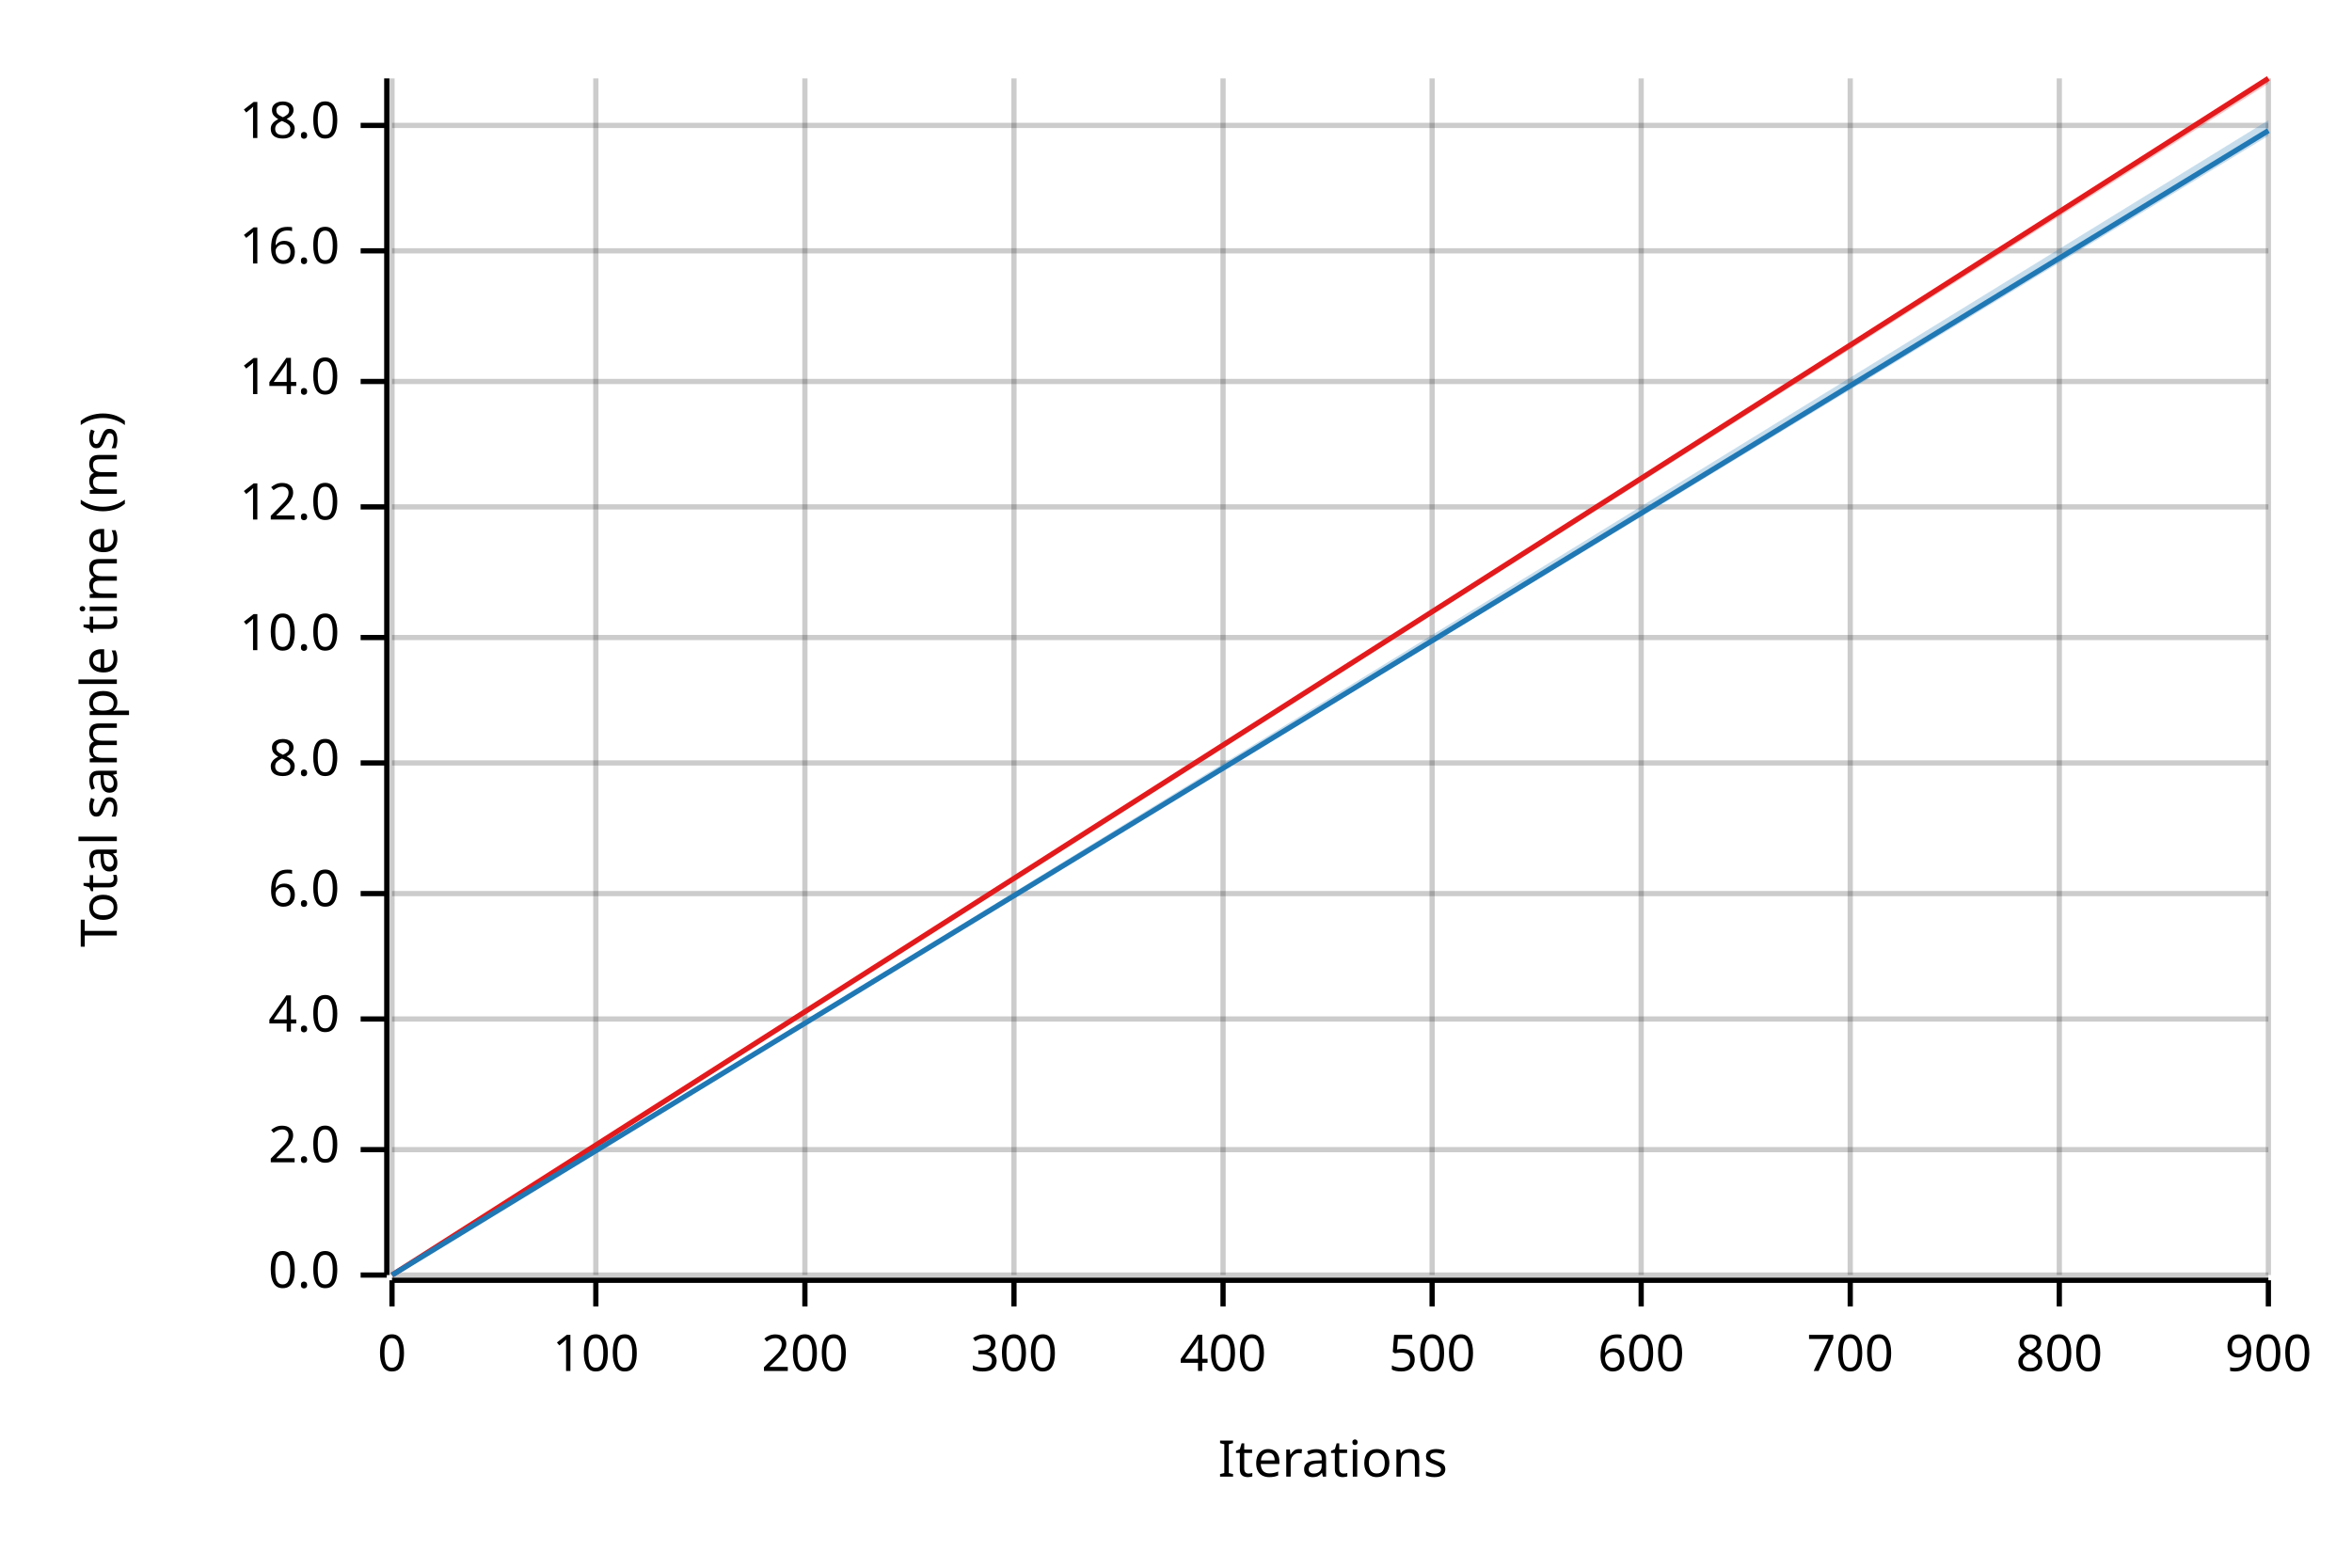
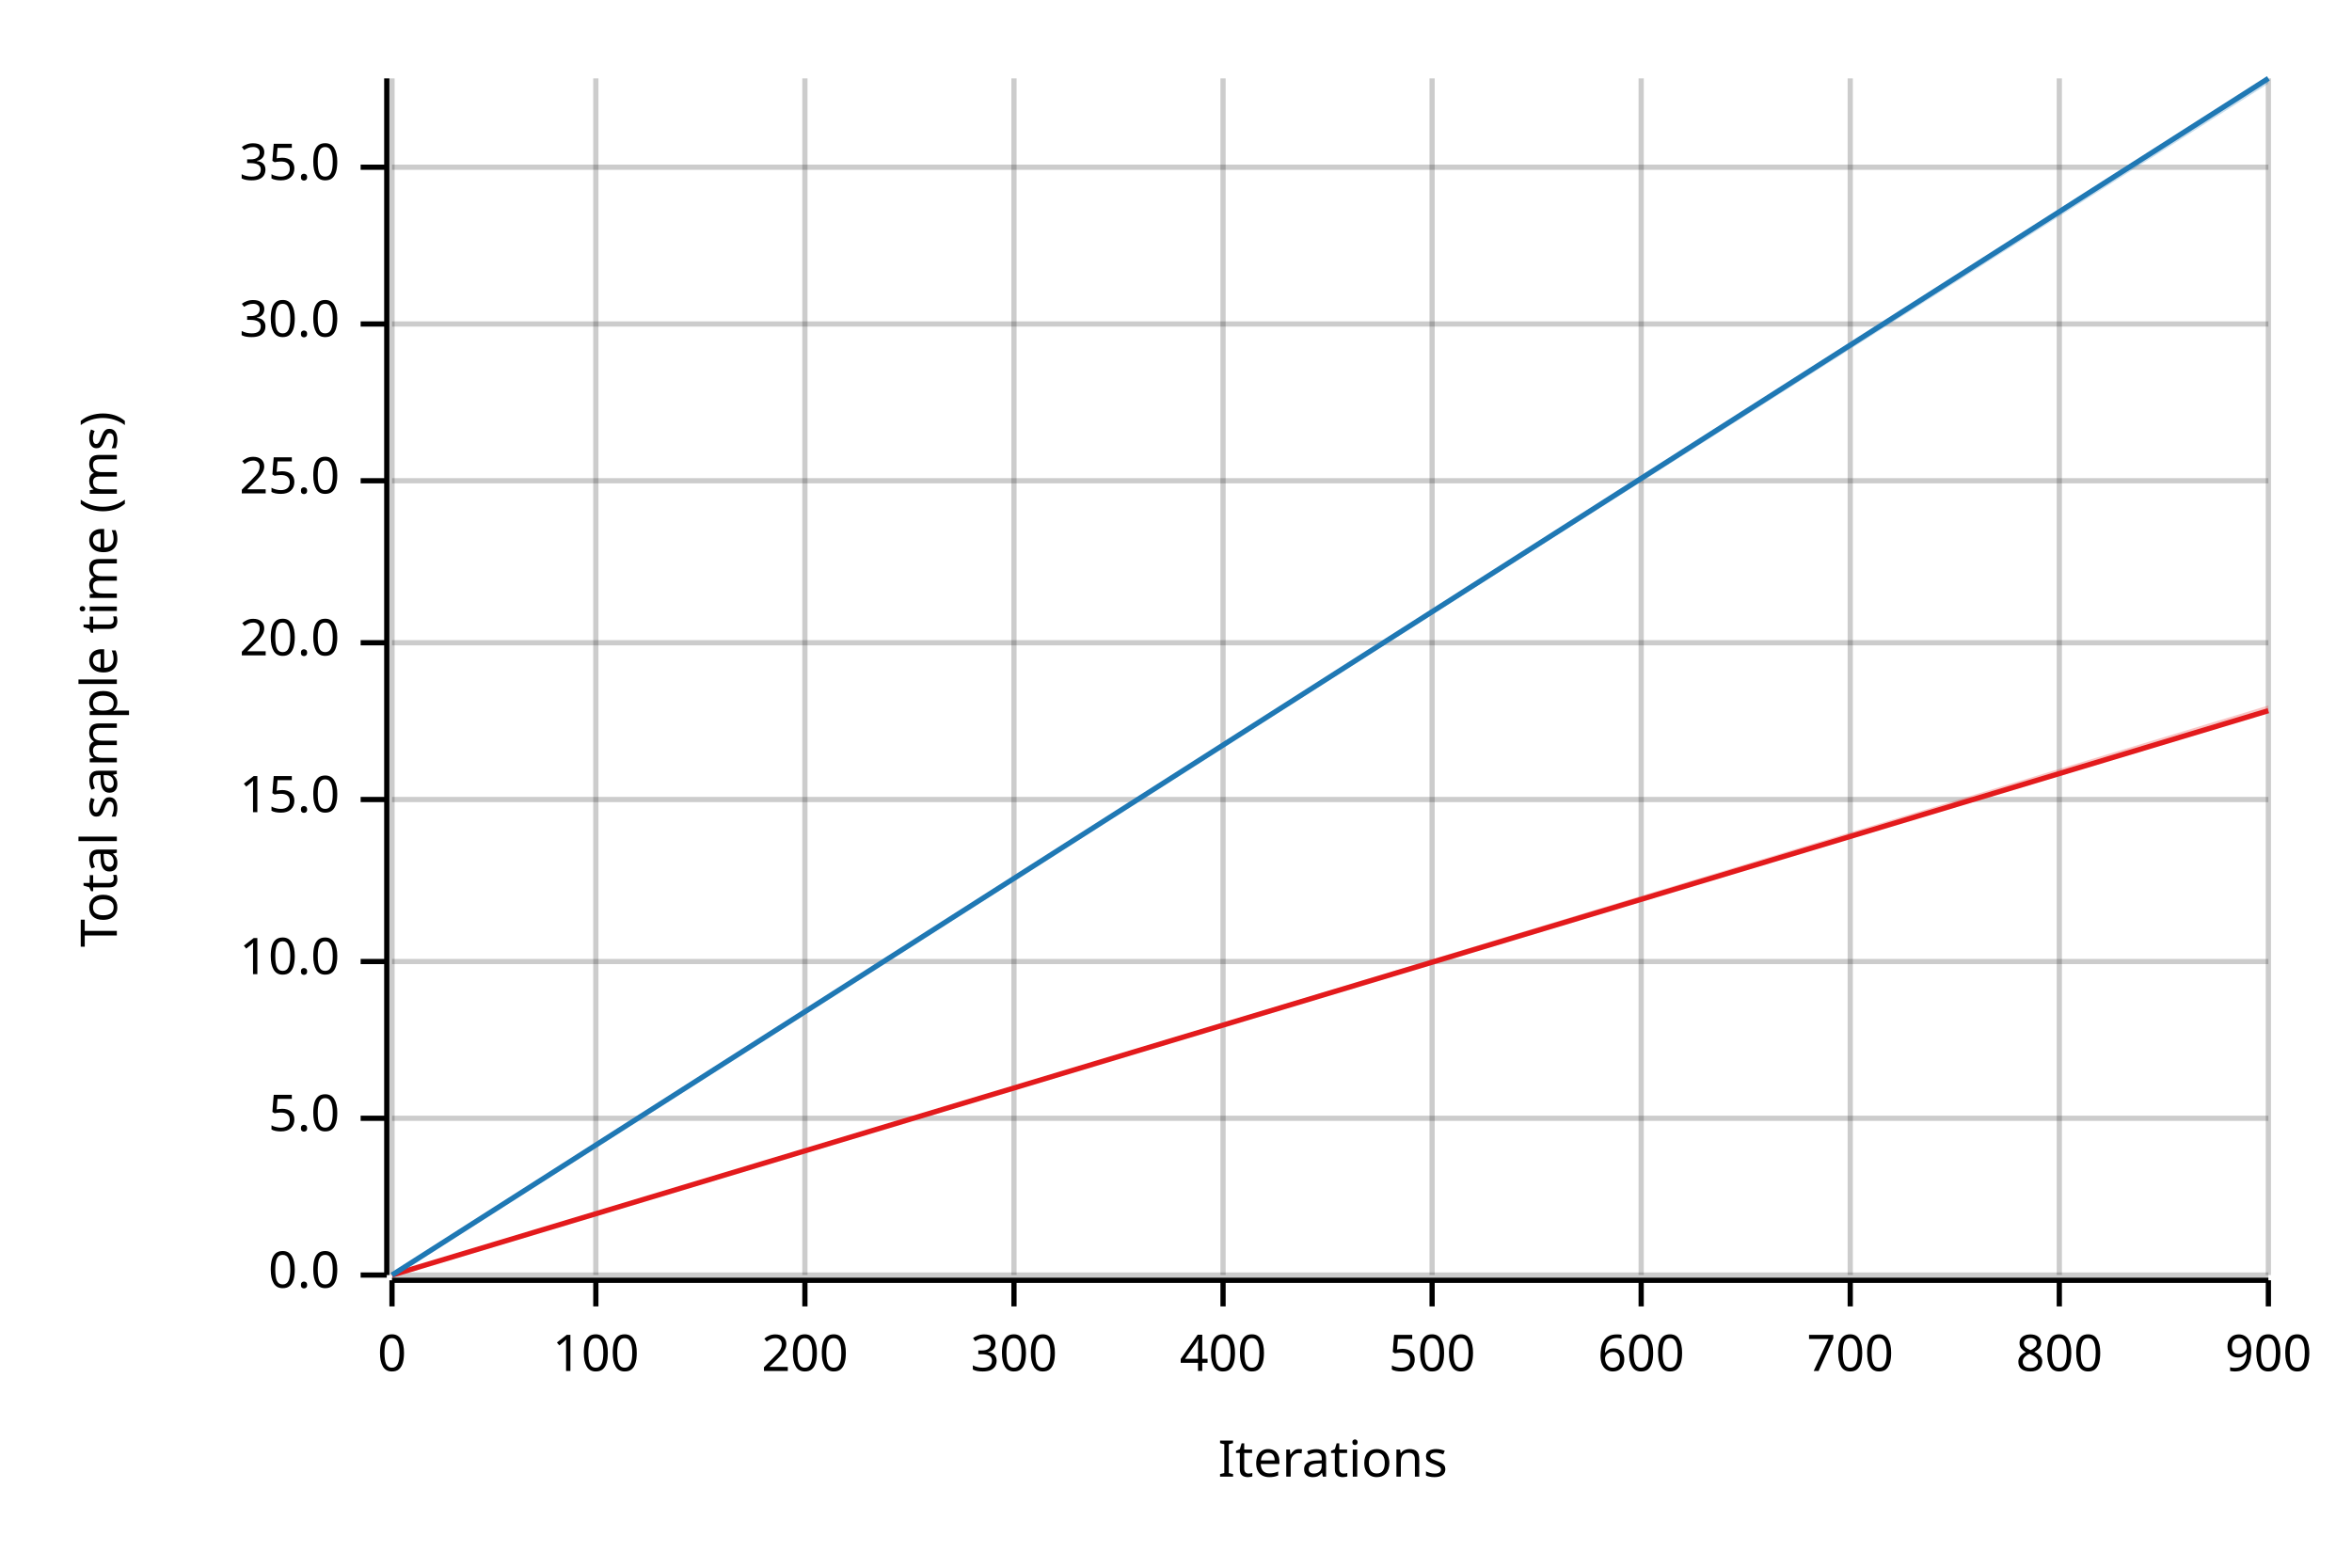
<svg xmlns="http://www.w3.org/2000/svg" width="450" height="300" viewBox="0 0 450 300">
  <text x="15" y="130" dy="0.76em" text-anchor="middle" font-family="sans-serif" font-size="9.677" opacity="1" fill="#000000" transform="rotate(270, 15, 130)">
Total sample time (ms)
</text>
  <text x="255" y="285" dy="-0.5ex" text-anchor="middle" font-family="sans-serif" font-size="9.677" opacity="1" fill="#000000">
Iterations
</text>
  <line opacity="0.2" stroke="#000000" stroke-width="1" x1="75" y1="244" x2="75" y2="15" />
  <line opacity="0.2" stroke="#000000" stroke-width="1" x1="114" y1="244" x2="114" y2="15" />
  <line opacity="0.2" stroke="#000000" stroke-width="1" x1="154" y1="244" x2="154" y2="15" />
  <line opacity="0.2" stroke="#000000" stroke-width="1" x1="194" y1="244" x2="194" y2="15" />
  <line opacity="0.2" stroke="#000000" stroke-width="1" x1="234" y1="244" x2="234" y2="15" />
  <line opacity="0.2" stroke="#000000" stroke-width="1" x1="274" y1="244" x2="274" y2="15" />
  <line opacity="0.2" stroke="#000000" stroke-width="1" x1="314" y1="244" x2="314" y2="15" />
  <line opacity="0.2" stroke="#000000" stroke-width="1" x1="354" y1="244" x2="354" y2="15" />
  <line opacity="0.2" stroke="#000000" stroke-width="1" x1="394" y1="244" x2="394" y2="15" />
  <line opacity="0.2" stroke="#000000" stroke-width="1" x1="434" y1="244" x2="434" y2="15" />
  <line opacity="0.2" stroke="#000000" stroke-width="1" x1="75" y1="244" x2="434" y2="244" />
-   <line opacity="0.2" stroke="#000000" stroke-width="1" x1="75" y1="220" x2="434" y2="220" />
-   <line opacity="0.2" stroke="#000000" stroke-width="1" x1="75" y1="195" x2="434" y2="195" />
-   <line opacity="0.2" stroke="#000000" stroke-width="1" x1="75" y1="171" x2="434" y2="171" />
-   <line opacity="0.2" stroke="#000000" stroke-width="1" x1="75" y1="146" x2="434" y2="146" />
-   <line opacity="0.2" stroke="#000000" stroke-width="1" x1="75" y1="122" x2="434" y2="122" />
-   <line opacity="0.2" stroke="#000000" stroke-width="1" x1="75" y1="97" x2="434" y2="97" />
-   <line opacity="0.2" stroke="#000000" stroke-width="1" x1="75" y1="73" x2="434" y2="73" />
-   <line opacity="0.2" stroke="#000000" stroke-width="1" x1="75" y1="48" x2="434" y2="48" />
-   <line opacity="0.2" stroke="#000000" stroke-width="1" x1="75" y1="24" x2="434" y2="24" />
+   <line opacity="0.2" stroke="#000000" stroke-width="1" x1="75" y1="214" x2="434" y2="214" />
+   <line opacity="0.2" stroke="#000000" stroke-width="1" x1="75" y1="184" x2="434" y2="184" />
+   <line opacity="0.2" stroke="#000000" stroke-width="1" x1="75" y1="153" x2="434" y2="153" />
+   <line opacity="0.2" stroke="#000000" stroke-width="1" x1="75" y1="123" x2="434" y2="123" />
+   <line opacity="0.2" stroke="#000000" stroke-width="1" x1="75" y1="92" x2="434" y2="92" />
+   <line opacity="0.2" stroke="#000000" stroke-width="1" x1="75" y1="62" x2="434" y2="62" />
+   <line opacity="0.2" stroke="#000000" stroke-width="1" x1="75" y1="32" x2="434" y2="32" />
  <polyline fill="none" opacity="1" stroke="#000000" stroke-width="1" points="74,15 74,244 " />
  <text x="65" y="244" dy="0.5ex" text-anchor="end" font-family="sans-serif" font-size="9.677" opacity="1" fill="#000000">
0.0
</text>
  <polyline fill="none" opacity="1" stroke="#000000" stroke-width="1" points="69,244 74,244 " />
-   <text x="65" y="220" dy="0.5ex" text-anchor="end" font-family="sans-serif" font-size="9.677" opacity="1" fill="#000000">
- 2.0
+   <text x="65" y="214" dy="0.5ex" text-anchor="end" font-family="sans-serif" font-size="9.677" opacity="1" fill="#000000">
+ 5.0
</text>
-   <polyline fill="none" opacity="1" stroke="#000000" stroke-width="1" points="69,220 74,220 " />
-   <text x="65" y="195" dy="0.5ex" text-anchor="end" font-family="sans-serif" font-size="9.677" opacity="1" fill="#000000">
- 4.0
- </text>
-   <polyline fill="none" opacity="1" stroke="#000000" stroke-width="1" points="69,195 74,195 " />
-   <text x="65" y="171" dy="0.5ex" text-anchor="end" font-family="sans-serif" font-size="9.677" opacity="1" fill="#000000">
- 6.0
- </text>
-   <polyline fill="none" opacity="1" stroke="#000000" stroke-width="1" points="69,171 74,171 " />
-   <text x="65" y="146" dy="0.5ex" text-anchor="end" font-family="sans-serif" font-size="9.677" opacity="1" fill="#000000">
- 8.0
- </text>
-   <polyline fill="none" opacity="1" stroke="#000000" stroke-width="1" points="69,146 74,146 " />
-   <text x="65" y="122" dy="0.5ex" text-anchor="end" font-family="sans-serif" font-size="9.677" opacity="1" fill="#000000">
+   <polyline fill="none" opacity="1" stroke="#000000" stroke-width="1" points="69,214 74,214 " />
+   <text x="65" y="184" dy="0.5ex" text-anchor="end" font-family="sans-serif" font-size="9.677" opacity="1" fill="#000000">
10.0
</text>
-   <polyline fill="none" opacity="1" stroke="#000000" stroke-width="1" points="69,122 74,122 " />
-   <text x="65" y="97" dy="0.5ex" text-anchor="end" font-family="sans-serif" font-size="9.677" opacity="1" fill="#000000">
- 12.0
+   <polyline fill="none" opacity="1" stroke="#000000" stroke-width="1" points="69,184 74,184 " />
+   <text x="65" y="153" dy="0.5ex" text-anchor="end" font-family="sans-serif" font-size="9.677" opacity="1" fill="#000000">
+ 15.0
</text>
-   <polyline fill="none" opacity="1" stroke="#000000" stroke-width="1" points="69,97 74,97 " />
-   <text x="65" y="73" dy="0.5ex" text-anchor="end" font-family="sans-serif" font-size="9.677" opacity="1" fill="#000000">
- 14.0
+   <polyline fill="none" opacity="1" stroke="#000000" stroke-width="1" points="69,153 74,153 " />
+   <text x="65" y="123" dy="0.5ex" text-anchor="end" font-family="sans-serif" font-size="9.677" opacity="1" fill="#000000">
+ 20.0
</text>
-   <polyline fill="none" opacity="1" stroke="#000000" stroke-width="1" points="69,73 74,73 " />
-   <text x="65" y="48" dy="0.5ex" text-anchor="end" font-family="sans-serif" font-size="9.677" opacity="1" fill="#000000">
- 16.0
+   <polyline fill="none" opacity="1" stroke="#000000" stroke-width="1" points="69,123 74,123 " />
+   <text x="65" y="92" dy="0.5ex" text-anchor="end" font-family="sans-serif" font-size="9.677" opacity="1" fill="#000000">
+ 25.0
</text>
-   <polyline fill="none" opacity="1" stroke="#000000" stroke-width="1" points="69,48 74,48 " />
-   <text x="65" y="24" dy="0.5ex" text-anchor="end" font-family="sans-serif" font-size="9.677" opacity="1" fill="#000000">
- 18.0
+   <polyline fill="none" opacity="1" stroke="#000000" stroke-width="1" points="69,92 74,92 " />
+   <text x="65" y="62" dy="0.5ex" text-anchor="end" font-family="sans-serif" font-size="9.677" opacity="1" fill="#000000">
+ 30.0
</text>
-   <polyline fill="none" opacity="1" stroke="#000000" stroke-width="1" points="69,24 74,24 " />
+   <polyline fill="none" opacity="1" stroke="#000000" stroke-width="1" points="69,62 74,62 " />
+   <text x="65" y="32" dy="0.5ex" text-anchor="end" font-family="sans-serif" font-size="9.677" opacity="1" fill="#000000">
+ 35.0
+ </text>
+   <polyline fill="none" opacity="1" stroke="#000000" stroke-width="1" points="69,32 74,32 " />
  <polyline fill="none" opacity="1" stroke="#000000" stroke-width="1" points="75,245 434,245 " />
  <text x="75" y="255" dy="0.76em" text-anchor="middle" font-family="sans-serif" font-size="9.677" opacity="1" fill="#000000">
0
</text>
  <polyline fill="none" opacity="1" stroke="#000000" stroke-width="1" points="75,245 75,250 " />
  <text x="114" y="255" dy="0.76em" text-anchor="middle" font-family="sans-serif" font-size="9.677" opacity="1" fill="#000000">
100
</text>
  <polyline fill="none" opacity="1" stroke="#000000" stroke-width="1" points="114,245 114,250 " />
  <text x="154" y="255" dy="0.76em" text-anchor="middle" font-family="sans-serif" font-size="9.677" opacity="1" fill="#000000">
200
</text>
  <polyline fill="none" opacity="1" stroke="#000000" stroke-width="1" points="154,245 154,250 " />
  <text x="194" y="255" dy="0.76em" text-anchor="middle" font-family="sans-serif" font-size="9.677" opacity="1" fill="#000000">
300
</text>
  <polyline fill="none" opacity="1" stroke="#000000" stroke-width="1" points="194,245 194,250 " />
  <text x="234" y="255" dy="0.76em" text-anchor="middle" font-family="sans-serif" font-size="9.677" opacity="1" fill="#000000">
400
</text>
  <polyline fill="none" opacity="1" stroke="#000000" stroke-width="1" points="234,245 234,250 " />
  <text x="274" y="255" dy="0.76em" text-anchor="middle" font-family="sans-serif" font-size="9.677" opacity="1" fill="#000000">
500
</text>
  <polyline fill="none" opacity="1" stroke="#000000" stroke-width="1" points="274,245 274,250 " />
  <text x="314" y="255" dy="0.76em" text-anchor="middle" font-family="sans-serif" font-size="9.677" opacity="1" fill="#000000">
600
</text>
  <polyline fill="none" opacity="1" stroke="#000000" stroke-width="1" points="314,245 314,250 " />
  <text x="354" y="255" dy="0.76em" text-anchor="middle" font-family="sans-serif" font-size="9.677" opacity="1" fill="#000000">
700
</text>
  <polyline fill="none" opacity="1" stroke="#000000" stroke-width="1" points="354,245 354,250 " />
  <text x="394" y="255" dy="0.76em" text-anchor="middle" font-family="sans-serif" font-size="9.677" opacity="1" fill="#000000">
800
</text>
  <polyline fill="none" opacity="1" stroke="#000000" stroke-width="1" points="394,245 394,250 " />
  <text x="434" y="255" dy="0.76em" text-anchor="middle" font-family="sans-serif" font-size="9.677" opacity="1" fill="#000000">
900
</text>
  <polyline fill="none" opacity="1" stroke="#000000" stroke-width="1" points="434,245 434,250 " />
-   <polyline fill="none" opacity="1" stroke="#E31A1C" stroke-width="1" points="75,244 434,15 " />
-   <polygon opacity="0.25" fill="#E31A1C" points="75,244 434,16 434,15 " />
-   <polyline fill="none" opacity="1" stroke="#1F78B4" stroke-width="1" points="75,244 434,25 " />
-   <polygon opacity="0.25" fill="#1F78B4" points="75,244 434,26 434,23 " />
+   <polyline fill="none" opacity="1" stroke="#E31A1C" stroke-width="1" points="75,244 434,136 " />
+   <polygon opacity="0.25" fill="#E31A1C" points="75,244 434,136 434,135 " />
+   <polyline fill="none" opacity="1" stroke="#1F78B4" stroke-width="1" points="75,244 434,15 " />
+   <polygon opacity="0.25" fill="#1F78B4" points="75,244 434,16 434,15 " />
</svg>
